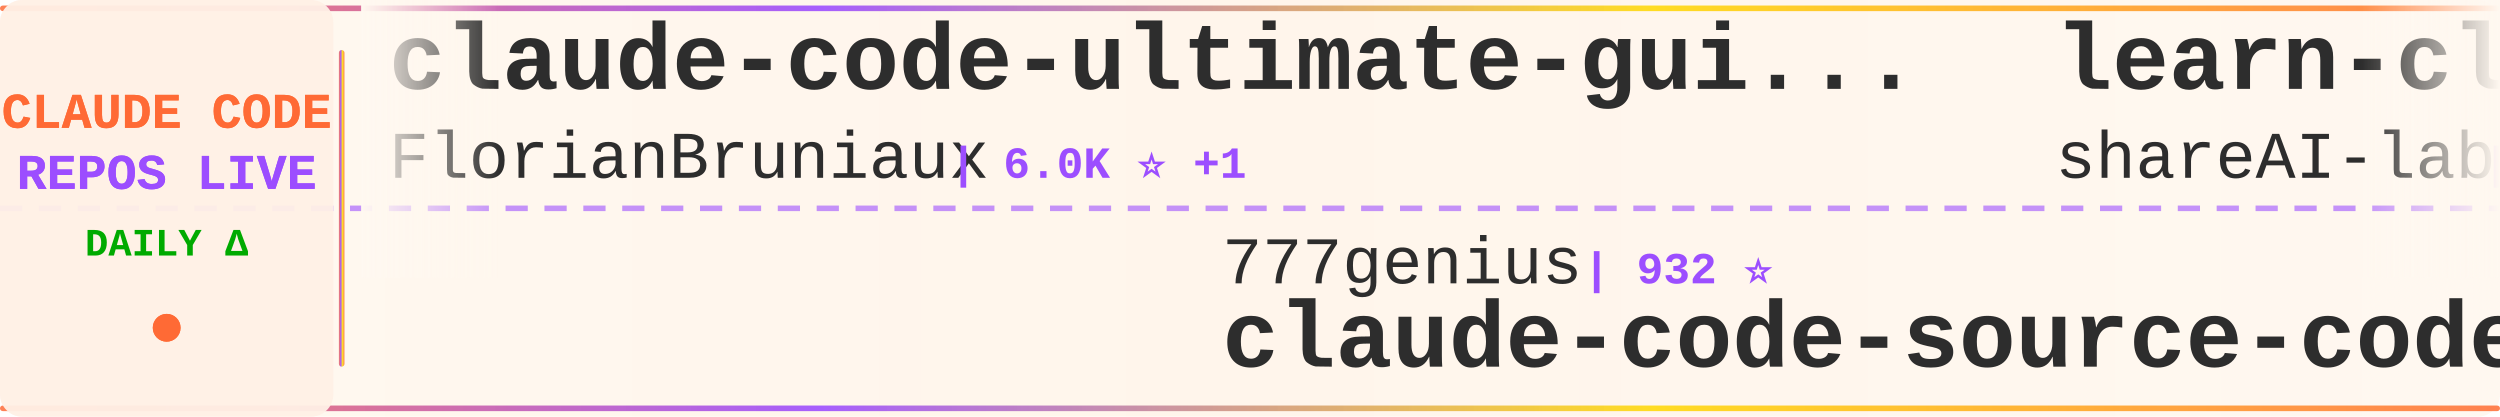
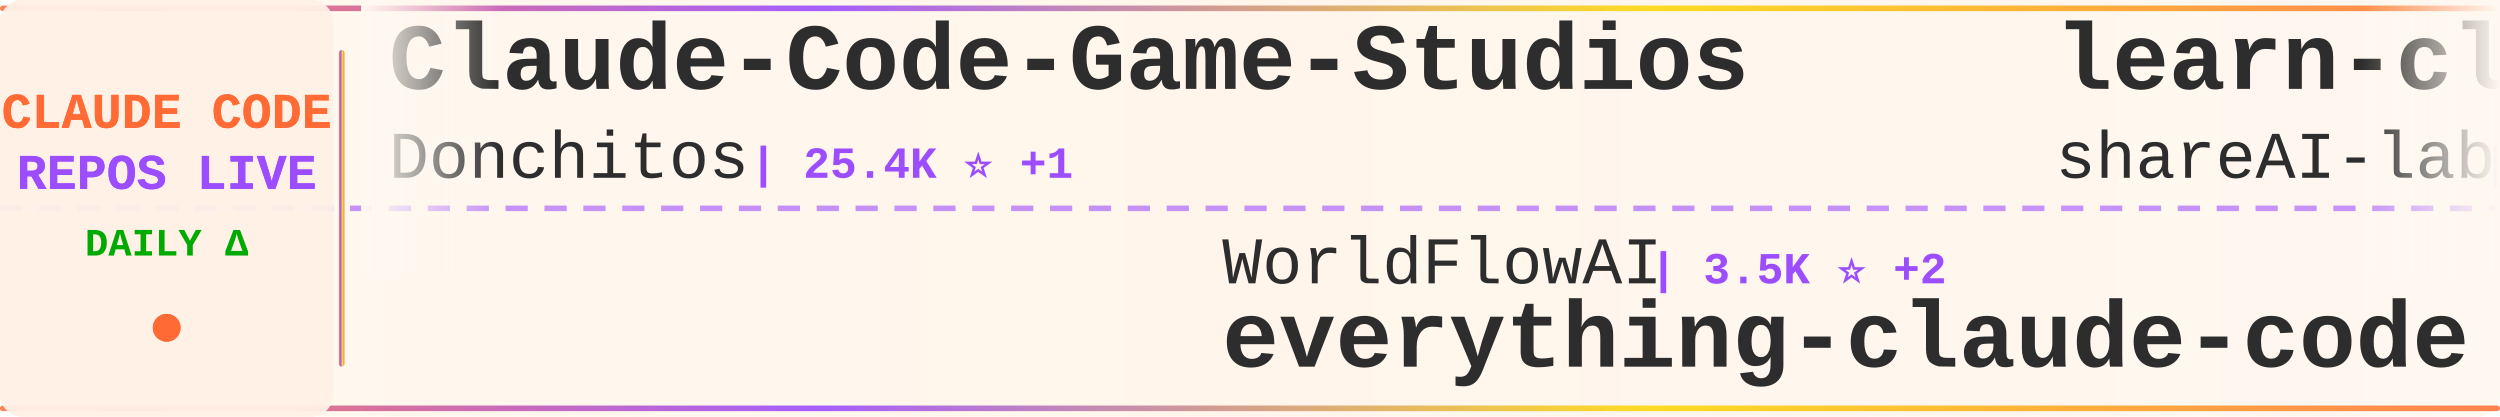
<svg xmlns="http://www.w3.org/2000/svg" width="900" height="150">
  <defs>
    <linearGradient id="tickerBg" x1="0%" y1="0%" x2="100%" y2="0%">
      <stop offset="0%" style="stop-color:#fff8f0;stop-opacity:0.98" />
      <stop offset="50%" style="stop-color:#fff5eb;stop-opacity:1" />
      <stop offset="100%" style="stop-color:#fff8f0;stop-opacity:0.98" />
    </linearGradient>
    <linearGradient id="borderGrad" x1="0%" y1="0%" x2="100%" y2="0%">
      <stop offset="0%" style="stop-color:#FF6B35;stop-opacity:0.85">
        <animate attributeName="stop-opacity" values="0.85;1;0.85" dur="2s" repeatCount="indefinite" />
      </stop>
      <stop offset="33%" style="stop-color:#9C4EFF;stop-opacity:0.9">
        <animate attributeName="stop-opacity" values="0.9;1;0.9" dur="2.2s" repeatCount="indefinite" />
      </stop>
      <stop offset="66%" style="stop-color:#FFD700;stop-opacity:0.85">
        <animate attributeName="stop-opacity" values="0.85;1;0.85" dur="1.8s" repeatCount="indefinite" />
      </stop>
      <stop offset="100%" style="stop-color:#FF6B35;stop-opacity:0.85">
        <animate attributeName="stop-opacity" values="0.85;1;0.85" dur="2s" repeatCount="indefinite" />
      </stop>
    </linearGradient>
    <filter id="textGlow">
      <feGaussianBlur stdDeviation="0.15" result="coloredBlur" />
      <feMerge>
        <feMergeNode in="coloredBlur" />
        <feMergeNode in="SourceGraphic" />
      </feMerge>
    </filter>
    <filter id="metricGlow">
      <feGaussianBlur stdDeviation="0.2" result="coloredBlur" />
      <feMerge>
        <feMergeNode in="coloredBlur" />
        <feMergeNode in="SourceGraphic" />
      </feMerge>
    </filter>
    <linearGradient id="leftFade" x1="0%" y1="0%" x2="100%" y2="0%">
      <stop offset="0%" style="stop-color:#fff8f0;stop-opacity:1" />
      <stop offset="100%" style="stop-color:#fff8f0;stop-opacity:0" />
    </linearGradient>
    <linearGradient id="rightFade" x1="0%" y1="0%" x2="100%" y2="0%">
      <stop offset="0%" style="stop-color:#fff8f0;stop-opacity:0" />
      <stop offset="100%" style="stop-color:#fff8f0;stop-opacity:1" />
    </linearGradient>
  </defs>
  <rect width="900" height="150" fill="url(#tickerBg)" rx="8" />
  <rect x="0" y="2" width="900" height="2" fill="url(#borderGrad)" rx="1" />
  <rect x="0" y="146" width="900" height="2" fill="url(#borderGrad)" rx="1" />
  <line x1="0" y1="75" x2="900" y2="75" stroke="#9C4EFF" stroke-width="2" stroke-dasharray="8 6" opacity="0.6" />
  <rect x="0" y="0" width="120" height="150" fill="#fff0e6" opacity="0.95" rx="8" />
  <text x="60" y="46" font-family="'Courier New', monospace" font-size="18" font-weight="bold" fill="#FF6B35" text-anchor="middle" filter="url(#textGlow)">
    CLAUDE CODE
  </text>
  <text x="60" y="68" font-family="'Courier New', monospace" font-size="18" font-weight="bold" fill="#9C4EFF" text-anchor="middle" filter="url(#textGlow)">
    REPOS LIVE
  </text>
  <text x="60" y="92" font-family="'Courier New', monospace" font-size="14" font-weight="bold" fill="#00aa00" text-anchor="middle">
    DAILY Δ
  </text>
  <circle cx="60" cy="118" r="5" fill="#FF6B35" filter="url(#metricGlow)">
    <animate attributeName="r" values="4;6;4" dur="1.5s" repeatCount="indefinite" />
    <animate attributeName="opacity" values="0.6;1;0.6" dur="1.5s" repeatCount="indefinite" />
  </circle>
  <rect x="122" y="18" width="2" height="114" fill="url(#borderGrad)" rx="1" />
  <clipPath id="tickerClip">
    <rect x="130" y="0" width="770" height="150" />
  </clipPath>
  <g clip-path="url(#tickerClip)">
    <g id="tickerItems">
      <animateTransform attributeName="transform" attributeType="XML" type="translate" from="0 0" to="-3000 0" dur="54s" repeatCount="indefinite" />
      <g transform="translate(0, 0)">
-         <text x="140" y="32" font-family="'Courier New', monospace" font-size="34" font-weight="bold" fill="#2d2d2d">claude-code-ultimate-gui...</text>
-         <text x="140" y="64" font-family="'Courier New', monospace" font-size="24" font-weight="normal" fill="#2d2d2d" opacity="1.0">FlorianBruniaux</text>
-         <text x="342" y="64" font-family="'Courier New', monospace" font-size="16" font-weight="bold" fill="#9C4EFF"> | 6.0K ⭐ +1</text>
+         <text x="140" y="32" font-family="'Courier New', monospace" font-size="34" font-weight="bold" fill="#2d2d2d">Claude-Code-Game-Studios</text>
+         <text x="140" y="64" font-family="'Courier New', monospace" font-size="24" font-weight="normal" fill="#2d2d2d" opacity="1.0">Donchitos</text>
+         <text x="270" y="64" font-family="'Courier New', monospace" font-size="16" font-weight="bold" fill="#9C4EFF"> | 25.4K ⭐ +1</text>
      </g>
      <g transform="translate(300, 0)">
-         <text x="140" y="102" font-family="'Courier New', monospace" font-size="24" font-weight="normal" fill="#2d2d2d" opacity="1.0">777genius</text>
-         <text x="270" y="102" font-family="'Courier New', monospace" font-size="16" font-weight="bold" fill="#9C4EFF"> | 932 ⭐</text>
-         <text x="140" y="132" font-family="'Courier New', monospace" font-size="34" font-weight="bold" fill="#2d2d2d">claude-code-source-code</text>
+         <text x="140" y="102" font-family="'Courier New', monospace" font-size="24" font-weight="normal" fill="#2d2d2d" opacity="1.0">WorldFlowAI</text>
+         <text x="294" y="102" font-family="'Courier New', monospace" font-size="16" font-weight="bold" fill="#9C4EFF"> | 3.5K ⭐ +2</text>
+         <text x="140" y="132" font-family="'Courier New', monospace" font-size="34" font-weight="bold" fill="#2d2d2d">everything-claude-code</text>
      </g>
      <g transform="translate(600, 0)">
        <text x="140" y="32" font-family="'Courier New', monospace" font-size="34" font-weight="bold" fill="#2d2d2d">learn-claude-code</text>
        <text x="140" y="64" font-family="'Courier New', monospace" font-size="24" font-weight="normal" fill="#2d2d2d" opacity="1.0">shareAI-lab</text>
-         <text x="294" y="64" font-family="'Courier New', monospace" font-size="16" font-weight="bold" fill="#9C4EFF"> | 77.4K ⭐ +1</text>
+         <text x="294" y="64" font-family="'Courier New', monospace" font-size="16" font-weight="bold" fill="#9C4EFF"> | 77.5K ⭐ +12</text>
      </g>
      <g transform="translate(900, 0)">
        <text x="140" y="102" font-family="'Courier New', monospace" font-size="24" font-weight="normal" fill="#2d2d2d" opacity="1.0">anthropics</text>
-         <text x="282" y="102" font-family="'Courier New', monospace" font-size="16" font-weight="bold" fill="#9C4EFF"> | 6.3K ⭐ -1</text>
+         <text x="282" y="102" font-family="'Courier New', monospace" font-size="16" font-weight="bold" fill="#9C4EFF"> | 6.3K ⭐ +2</text>
        <text x="140" y="132" font-family="'Courier New', monospace" font-size="34" font-weight="bold" fill="#2d2d2d">claude-code-security-rev...</text>
      </g>
      <g transform="translate(1200, 0)">
-         <text x="140" y="32" font-family="'Courier New', monospace" font-size="34" font-weight="bold" fill="#2d2d2d">claude-code-action</text>
-         <text x="140" y="64" font-family="'Courier New', monospace" font-size="24" font-weight="normal" fill="#2d2d2d" opacity="1.0">anthropics</text>
-         <text x="282" y="64" font-family="'Courier New', monospace" font-size="16" font-weight="bold" fill="#9C4EFF"> | 8.9K ⭐ +2</text>
+         <text x="140" y="32" font-family="'Courier New', monospace" font-size="34" font-weight="bold" fill="#2d2d2d">system_prompts_leaks</text>
+         <text x="140" y="64" font-family="'Courier New', monospace" font-size="24" font-weight="normal" fill="#2d2d2d" opacity="1.0">asgeirtj</text>
+         <text x="258" y="64" font-family="'Courier New', monospace" font-size="16" font-weight="bold" fill="#9C4EFF"> | 68.1K ⭐ +11</text>
      </g>
      <g transform="translate(1500, 0)">
-         <text x="140" y="102" font-family="'Courier New', monospace" font-size="24" font-weight="normal" fill="#2d2d2d" opacity="1.0">OneRedOak</text>
-         <text x="270" y="102" font-family="'Courier New', monospace" font-size="16" font-weight="bold" fill="#9C4EFF"> | 3.9K ⭐</text>
-         <text x="140" y="132" font-family="'Courier New', monospace" font-size="34" font-weight="bold" fill="#2d2d2d">claude-code-workflows</text>
+         <text x="140" y="102" font-family="'Courier New', monospace" font-size="24" font-weight="normal" fill="#2d2d2d" opacity="1.0">FlorianBruniaux</text>
+         <text x="342" y="102" font-family="'Courier New', monospace" font-size="16" font-weight="bold" fill="#9C4EFF"> | 6.0K ⭐ +1</text>
+         <text x="140" y="132" font-family="'Courier New', monospace" font-size="34" font-weight="bold" fill="#2d2d2d">claude-code-ultimate-gui...</text>
      </g>
      <g transform="translate(1800, 0)">
-         <text x="140" y="32" font-family="'Courier New', monospace" font-size="34" font-weight="bold" fill="#2d2d2d">claude-code-showcase</text>
-         <text x="140" y="64" font-family="'Courier New', monospace" font-size="24" font-weight="normal" fill="#2d2d2d" opacity="1.0">ChrisWiles</text>
-         <text x="282" y="64" font-family="'Courier New', monospace" font-size="16" font-weight="bold" fill="#9C4EFF"> | 6.1K ⭐ +1</text>
+         <text x="140" y="32" font-family="'Courier New', monospace" font-size="34" font-weight="bold" fill="#2d2d2d">Claude-code</text>
+         <text x="140" y="64" font-family="'Courier New', monospace" font-size="24" font-weight="normal" fill="#2d2d2d" opacity="1.0">fazxes</text>
+         <text x="234" y="64" font-family="'Courier New', monospace" font-size="16" font-weight="bold" fill="#9C4EFF"> | 243 ⭐</text>
      </g>
      <g transform="translate(2100, 0)">
-         <text x="140" y="102" font-family="'Courier New', monospace" font-size="24" font-weight="normal" fill="#2d2d2d" opacity="1.0">Pimzino</text>
-         <text x="246" y="102" font-family="'Courier New', monospace" font-size="16" font-weight="bold" fill="#9C4EFF"> | 3.9K ⭐</text>
-         <text x="140" y="132" font-family="'Courier New', monospace" font-size="34" font-weight="bold" fill="#2d2d2d">claude-code-spec-workflo...</text>
+         <text x="140" y="102" font-family="'Courier New', monospace" font-size="24" font-weight="normal" fill="#2d2d2d" opacity="1.0">LING71671</text>
+         <text x="270" y="102" font-family="'Courier New', monospace" font-size="16" font-weight="bold" fill="#9C4EFF"> | 959 ⭐</text>
+         <text x="140" y="132" font-family="'Courier New', monospace" font-size="34" font-weight="bold" fill="#2d2d2d">Open-ClaudeCode</text>
      </g>
      <g transform="translate(2400, 0)">
-         <text x="140" y="32" font-family="'Courier New', monospace" font-size="34" font-weight="bold" fill="#2d2d2d">edmunds-claude-code</text>
-         <text x="140" y="64" font-family="'Courier New', monospace" font-size="24" font-weight="normal" fill="#2d2d2d" opacity="1.0">edmund-io</text>
-         <text x="270" y="64" font-family="'Courier New', monospace" font-size="16" font-weight="bold" fill="#9C4EFF"> | 1.5K ⭐</text>
+         <text x="140" y="32" font-family="'Courier New', monospace" font-size="34" font-weight="bold" fill="#2d2d2d">claude-code-guide</text>
+         <text x="140" y="64" font-family="'Courier New', monospace" font-size="24" font-weight="normal" fill="#2d2d2d" opacity="1.0">Cranot</text>
+         <text x="234" y="64" font-family="'Courier New', monospace" font-size="16" font-weight="bold" fill="#9C4EFF"> | 2.9K ⭐</text>
      </g>
      <g transform="translate(2700, 0)">
-         <text x="140" y="102" font-family="'Courier New', monospace" font-size="24" font-weight="normal" fill="#2d2d2d" opacity="1.0">ghuntley</text>
-         <text x="258" y="102" font-family="'Courier New', monospace" font-size="16" font-weight="bold" fill="#9C4EFF"> | 992 ⭐</text>
-         <text x="140" y="132" font-family="'Courier New', monospace" font-size="34" font-weight="bold" fill="#2d2d2d">claude-code-source-code-...</text>
+         <text x="140" y="102" font-family="'Courier New', monospace" font-size="24" font-weight="normal" fill="#2d2d2d" opacity="1.0">hangsman</text>
+         <text x="258" y="102" font-family="'Courier New', monospace" font-size="16" font-weight="bold" fill="#9C4EFF"> | 795 ⭐</text>
+         <text x="140" y="132" font-family="'Courier New', monospace" font-size="34" font-weight="bold" fill="#2d2d2d">claude-code-source</text>
      </g>
      <g transform="translate(3000, 0)">
-         <text x="140" y="32" font-family="'Courier New', monospace" font-size="34" font-weight="bold" fill="#2d2d2d">claude-code-ultimate-gui...</text>
-         <text x="140" y="64" font-family="'Courier New', monospace" font-size="24" font-weight="normal" fill="#2d2d2d" opacity="1.0">FlorianBruniaux</text>
-         <text x="342" y="64" font-family="'Courier New', monospace" font-size="16" font-weight="bold" fill="#9C4EFF"> | 6.0K ⭐ +1</text>
+         <text x="140" y="32" font-family="'Courier New', monospace" font-size="34" font-weight="bold" fill="#2d2d2d">Claude-Code-Game-Studios</text>
+         <text x="140" y="64" font-family="'Courier New', monospace" font-size="24" font-weight="normal" fill="#2d2d2d" opacity="1.0">Donchitos</text>
+         <text x="270" y="64" font-family="'Courier New', monospace" font-size="16" font-weight="bold" fill="#9C4EFF"> | 25.4K ⭐ +1</text>
      </g>
      <g transform="translate(3300, 0)">
-         <text x="140" y="102" font-family="'Courier New', monospace" font-size="24" font-weight="normal" fill="#2d2d2d" opacity="1.0">777genius</text>
-         <text x="270" y="102" font-family="'Courier New', monospace" font-size="16" font-weight="bold" fill="#9C4EFF"> | 932 ⭐</text>
-         <text x="140" y="132" font-family="'Courier New', monospace" font-size="34" font-weight="bold" fill="#2d2d2d">claude-code-source-code</text>
+         <text x="140" y="102" font-family="'Courier New', monospace" font-size="24" font-weight="normal" fill="#2d2d2d" opacity="1.0">WorldFlowAI</text>
+         <text x="294" y="102" font-family="'Courier New', monospace" font-size="16" font-weight="bold" fill="#9C4EFF"> | 3.5K ⭐ +2</text>
+         <text x="140" y="132" font-family="'Courier New', monospace" font-size="34" font-weight="bold" fill="#2d2d2d">everything-claude-code</text>
      </g>
      <g transform="translate(3600, 0)">
        <text x="140" y="32" font-family="'Courier New', monospace" font-size="34" font-weight="bold" fill="#2d2d2d">learn-claude-code</text>
        <text x="140" y="64" font-family="'Courier New', monospace" font-size="24" font-weight="normal" fill="#2d2d2d" opacity="1.0">shareAI-lab</text>
-         <text x="294" y="64" font-family="'Courier New', monospace" font-size="16" font-weight="bold" fill="#9C4EFF"> | 77.4K ⭐ +1</text>
+         <text x="294" y="64" font-family="'Courier New', monospace" font-size="16" font-weight="bold" fill="#9C4EFF"> | 77.5K ⭐ +12</text>
      </g>
      <g transform="translate(3900, 0)">
        <text x="140" y="102" font-family="'Courier New', monospace" font-size="24" font-weight="normal" fill="#2d2d2d" opacity="1.0">anthropics</text>
-         <text x="282" y="102" font-family="'Courier New', monospace" font-size="16" font-weight="bold" fill="#9C4EFF"> | 6.3K ⭐ -1</text>
+         <text x="282" y="102" font-family="'Courier New', monospace" font-size="16" font-weight="bold" fill="#9C4EFF"> | 6.3K ⭐ +2</text>
        <text x="140" y="132" font-family="'Courier New', monospace" font-size="34" font-weight="bold" fill="#2d2d2d">claude-code-security-rev...</text>
      </g>
    </g>
  </g>
  <rect x="130" y="0" width="50" height="100" fill="url(#leftFade)" />
  <rect x="850" y="0" width="50" height="100" fill="url(#rightFade)" />
</svg>
